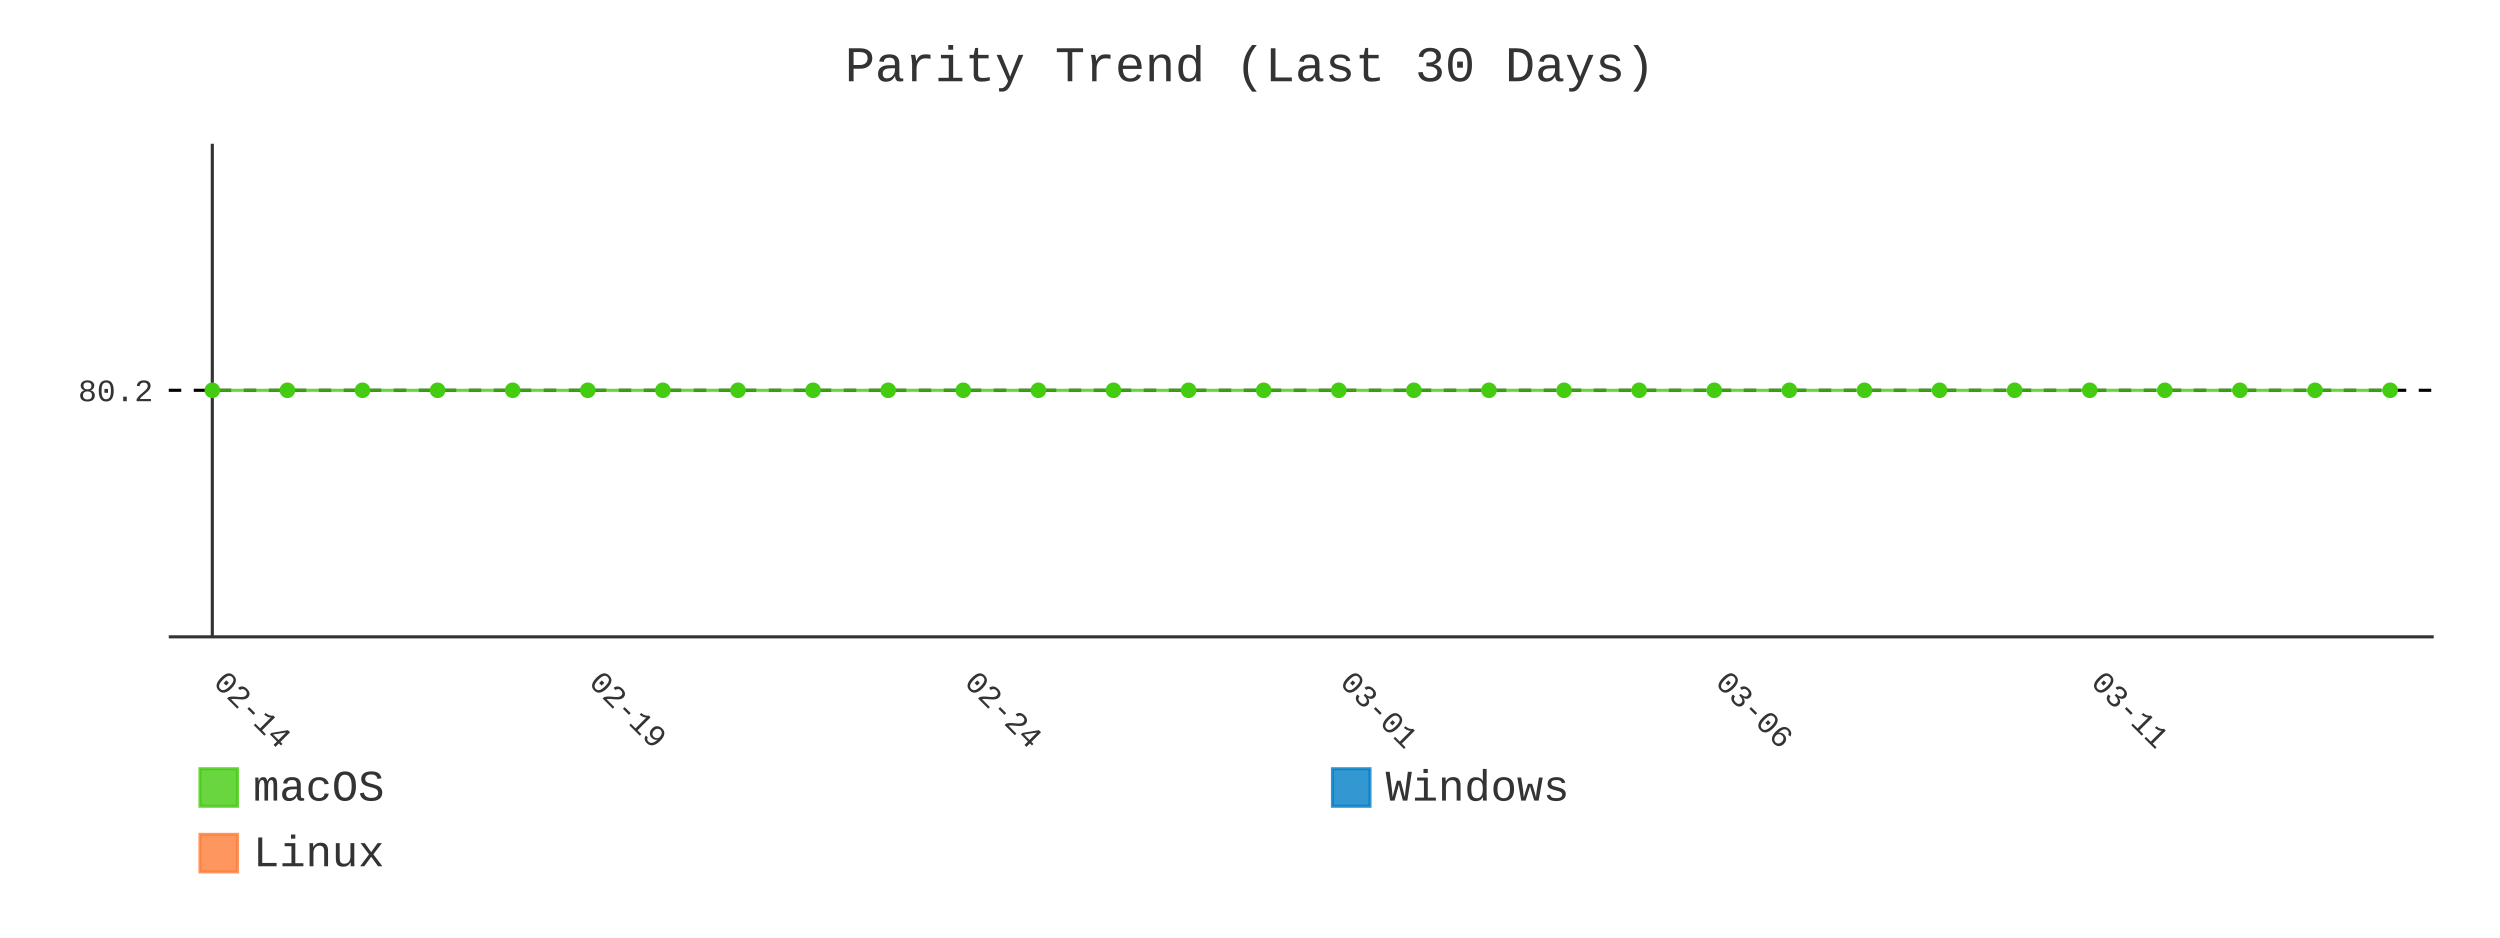
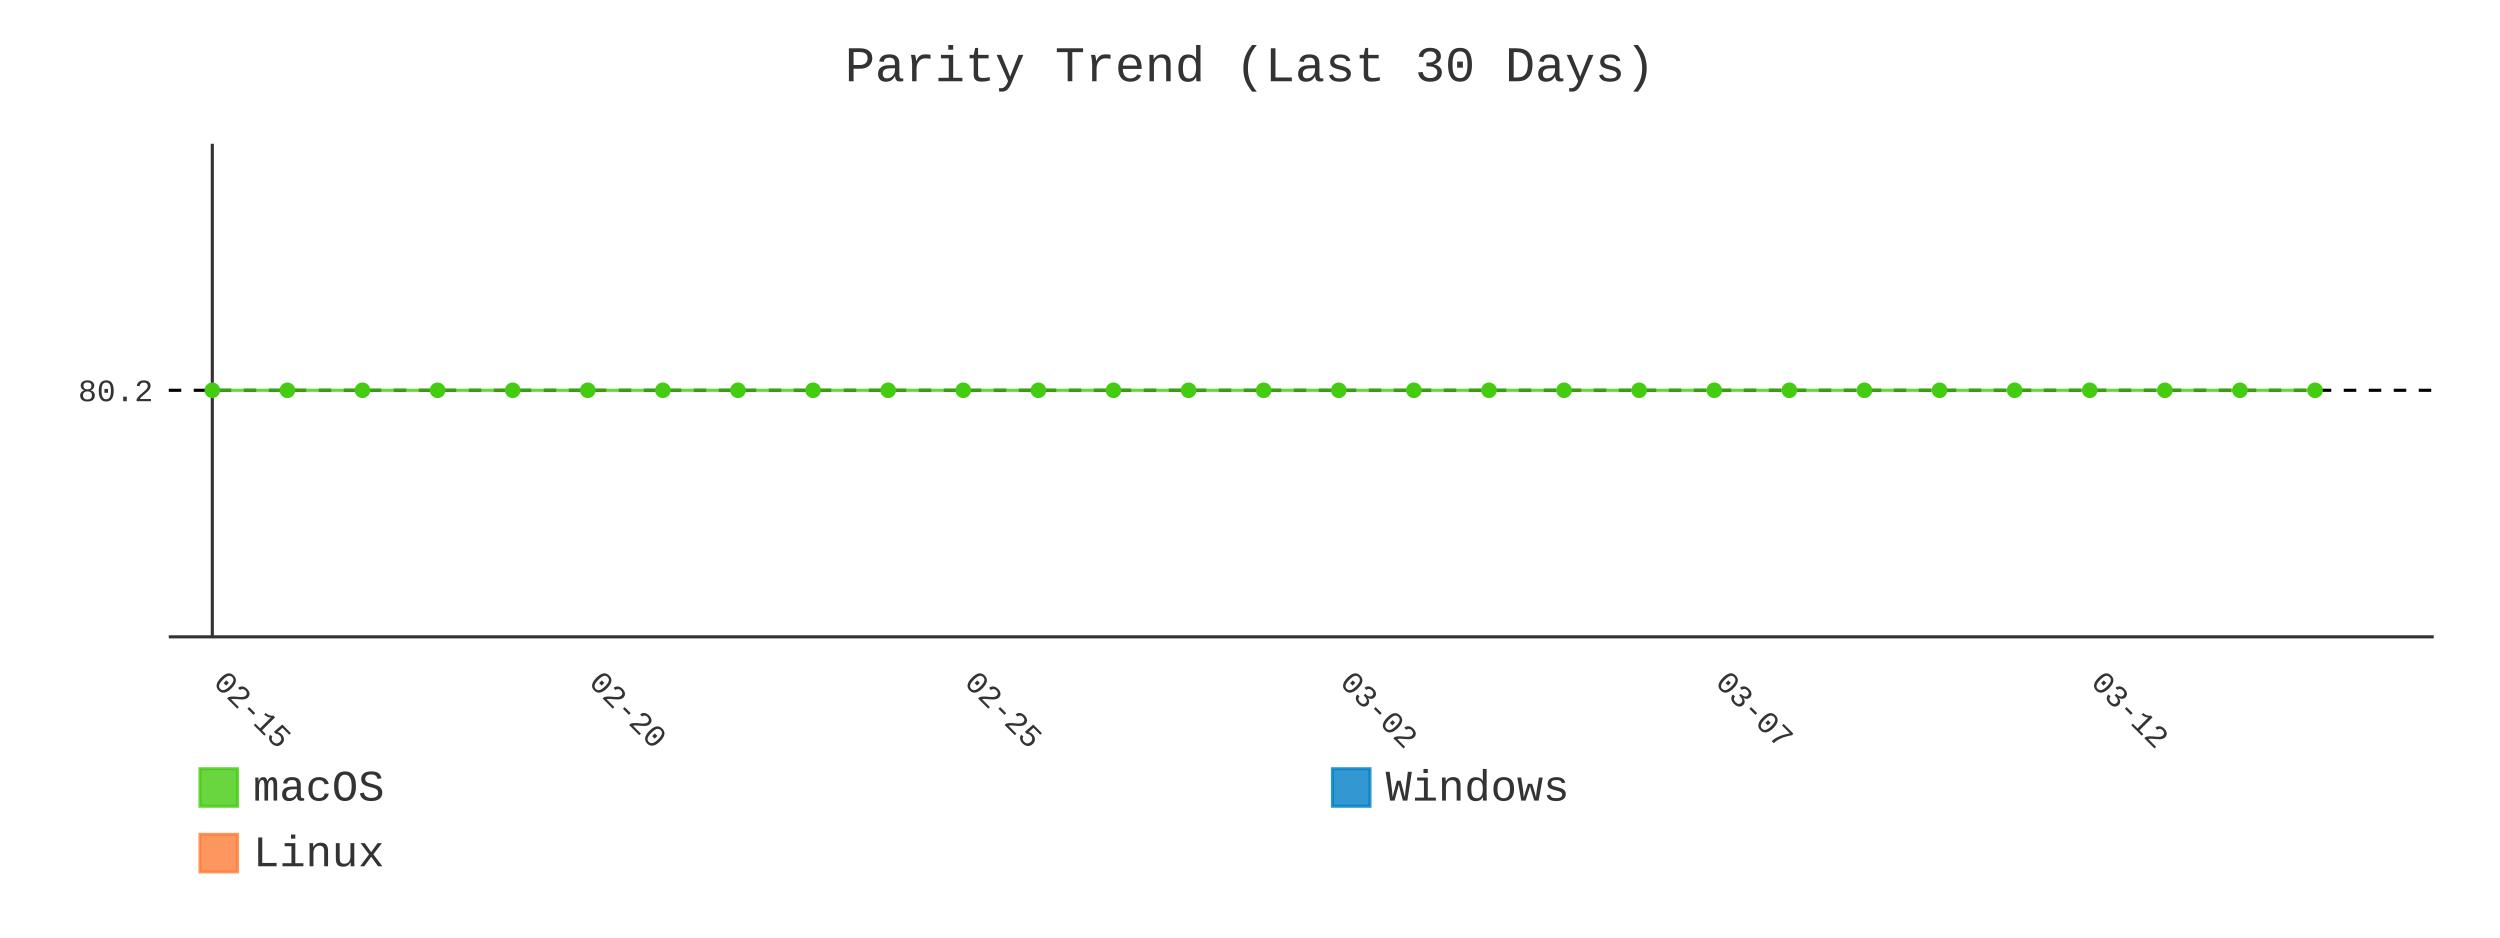
- <svg xmlns="http://www.w3.org/2000/svg" id="chart-75875396-9c3b-432a-b422-4640cabbbb88" class="pygal-chart" viewBox="0 0 800 300">
+ <svg xmlns="http://www.w3.org/2000/svg" id="chart-9a667222-7d1c-4d22-8746-9a6c5db6484f" class="pygal-chart" viewBox="0 0 800 300">
  <defs>
-     <style type="text/css">#chart-75875396-9c3b-432a-b422-4640cabbbb88{-webkit-user-select:none;-webkit-font-smoothing:antialiased;font-family:Consolas,"Liberation Mono",Menlo,Courier,monospace}#chart-75875396-9c3b-432a-b422-4640cabbbb88 .title{font-family:Consolas,"Liberation Mono",Menlo,Courier,monospace;font-size:16px}#chart-75875396-9c3b-432a-b422-4640cabbbb88 .legends .legend text{font-family:Consolas,"Liberation Mono",Menlo,Courier,monospace;font-size:14px}#chart-75875396-9c3b-432a-b422-4640cabbbb88 .axis text{font-family:Consolas,"Liberation Mono",Menlo,Courier,monospace;font-size:10px}#chart-75875396-9c3b-432a-b422-4640cabbbb88 .axis text.major{font-family:Consolas,"Liberation Mono",Menlo,Courier,monospace;font-size:10px}#chart-75875396-9c3b-432a-b422-4640cabbbb88 .text-overlay text.value{font-family:Consolas,"Liberation Mono",Menlo,Courier,monospace;font-size:16px}#chart-75875396-9c3b-432a-b422-4640cabbbb88 .text-overlay text.label{font-family:Consolas,"Liberation Mono",Menlo,Courier,monospace;font-size:10px}#chart-75875396-9c3b-432a-b422-4640cabbbb88 .tooltip{font-family:Consolas,"Liberation Mono",Menlo,Courier,monospace;font-size:14px}#chart-75875396-9c3b-432a-b422-4640cabbbb88 text.no_data{font-family:Consolas,"Liberation Mono",Menlo,Courier,monospace;font-size:64px}
- #chart-75875396-9c3b-432a-b422-4640cabbbb88{background-color:transparent}#chart-75875396-9c3b-432a-b422-4640cabbbb88 path,#chart-75875396-9c3b-432a-b422-4640cabbbb88 line,#chart-75875396-9c3b-432a-b422-4640cabbbb88 rect,#chart-75875396-9c3b-432a-b422-4640cabbbb88 circle{-webkit-transition:400ms;-moz-transition:400ms;transition:400ms}#chart-75875396-9c3b-432a-b422-4640cabbbb88 .graph &gt; .background{fill:transparent}#chart-75875396-9c3b-432a-b422-4640cabbbb88 .plot &gt; .background{fill:transparent}#chart-75875396-9c3b-432a-b422-4640cabbbb88 .graph{fill:#333}#chart-75875396-9c3b-432a-b422-4640cabbbb88 text.no_data{fill:#333}#chart-75875396-9c3b-432a-b422-4640cabbbb88 .title{fill:#333}#chart-75875396-9c3b-432a-b422-4640cabbbb88 .legends .legend text{fill:#333}#chart-75875396-9c3b-432a-b422-4640cabbbb88 .legends .legend:hover text{fill:#333}#chart-75875396-9c3b-432a-b422-4640cabbbb88 .axis .line{stroke:#333}#chart-75875396-9c3b-432a-b422-4640cabbbb88 .axis .guide.line{stroke:#666}#chart-75875396-9c3b-432a-b422-4640cabbbb88 .axis .major.line{stroke:#333}#chart-75875396-9c3b-432a-b422-4640cabbbb88 .axis text.major{fill:#333}#chart-75875396-9c3b-432a-b422-4640cabbbb88 .axis.y .guides:hover .guide.line,#chart-75875396-9c3b-432a-b422-4640cabbbb88 .line-graph .axis.x .guides:hover .guide.line,#chart-75875396-9c3b-432a-b422-4640cabbbb88 .stackedline-graph .axis.x .guides:hover .guide.line,#chart-75875396-9c3b-432a-b422-4640cabbbb88 .xy-graph .axis.x .guides:hover .guide.line{stroke:#333}#chart-75875396-9c3b-432a-b422-4640cabbbb88 .axis .guides:hover text{fill:#333}#chart-75875396-9c3b-432a-b422-4640cabbbb88 .reactive{fill-opacity:.8;stroke-opacity:.8;stroke-width:1}#chart-75875396-9c3b-432a-b422-4640cabbbb88 .ci{stroke:#333}#chart-75875396-9c3b-432a-b422-4640cabbbb88 .reactive.active,#chart-75875396-9c3b-432a-b422-4640cabbbb88 .active .reactive{fill-opacity:.9;stroke-opacity:.9;stroke-width:4}#chart-75875396-9c3b-432a-b422-4640cabbbb88 .ci .reactive.active{stroke-width:1.5}#chart-75875396-9c3b-432a-b422-4640cabbbb88 .series text{fill:#333}#chart-75875396-9c3b-432a-b422-4640cabbbb88 .tooltip rect{fill:transparent;stroke:#333;-webkit-transition:opacity 400ms;-moz-transition:opacity 400ms;transition:opacity 400ms}#chart-75875396-9c3b-432a-b422-4640cabbbb88 .tooltip .label{fill:#333}#chart-75875396-9c3b-432a-b422-4640cabbbb88 .tooltip .label{fill:#333}#chart-75875396-9c3b-432a-b422-4640cabbbb88 .tooltip .legend{font-size:.8em;fill:#666}#chart-75875396-9c3b-432a-b422-4640cabbbb88 .tooltip .x_label{font-size:.6em;fill:#333}#chart-75875396-9c3b-432a-b422-4640cabbbb88 .tooltip .xlink{font-size:.5em;text-decoration:underline}#chart-75875396-9c3b-432a-b422-4640cabbbb88 .tooltip .value{font-size:1.5em}#chart-75875396-9c3b-432a-b422-4640cabbbb88 .bound{font-size:.5em}#chart-75875396-9c3b-432a-b422-4640cabbbb88 .max-value{font-size:.75em;fill:#666}#chart-75875396-9c3b-432a-b422-4640cabbbb88 .map-element{fill:transparent;stroke:#666 !important}#chart-75875396-9c3b-432a-b422-4640cabbbb88 .map-element .reactive{fill-opacity:inherit;stroke-opacity:inherit}#chart-75875396-9c3b-432a-b422-4640cabbbb88 .color-0,#chart-75875396-9c3b-432a-b422-4640cabbbb88 .color-0 a:visited{stroke:#4c1;fill:#4c1}#chart-75875396-9c3b-432a-b422-4640cabbbb88 .color-1,#chart-75875396-9c3b-432a-b422-4640cabbbb88 .color-1 a:visited{stroke:#007ec6;fill:#007ec6}#chart-75875396-9c3b-432a-b422-4640cabbbb88 .color-2,#chart-75875396-9c3b-432a-b422-4640cabbbb88 .color-2 a:visited{stroke:#fe7d37;fill:#fe7d37}#chart-75875396-9c3b-432a-b422-4640cabbbb88 .text-overlay .color-0 text{fill:black}#chart-75875396-9c3b-432a-b422-4640cabbbb88 .text-overlay .color-1 text{fill:black}#chart-75875396-9c3b-432a-b422-4640cabbbb88 .text-overlay .color-2 text{fill:black}#chart-75875396-9c3b-432a-b422-4640cabbbb88 .series{stroke-width:2}#chart-75875396-9c3b-432a-b422-4640cabbbb88 .series.serie-0{stroke-width:2}#chart-75875396-9c3b-432a-b422-4640cabbbb88 .series.serie-1{stroke-width:2}#chart-75875396-9c3b-432a-b422-4640cabbbb88 .series.serie-2{stroke-width:2}
- #chart-75875396-9c3b-432a-b422-4640cabbbb88 text.no_data{text-anchor:middle}#chart-75875396-9c3b-432a-b422-4640cabbbb88 .guide.line{fill:none}#chart-75875396-9c3b-432a-b422-4640cabbbb88 .centered{text-anchor:middle}#chart-75875396-9c3b-432a-b422-4640cabbbb88 .title{text-anchor:middle}#chart-75875396-9c3b-432a-b422-4640cabbbb88 .legends .legend text{fill-opacity:1}#chart-75875396-9c3b-432a-b422-4640cabbbb88 .axis.x text{text-anchor:middle}#chart-75875396-9c3b-432a-b422-4640cabbbb88 .axis.x:not(.web) text[transform]{text-anchor:start}#chart-75875396-9c3b-432a-b422-4640cabbbb88 .axis.x:not(.web) text[transform].backwards{text-anchor:end}#chart-75875396-9c3b-432a-b422-4640cabbbb88 .axis.y text{text-anchor:end}#chart-75875396-9c3b-432a-b422-4640cabbbb88 .axis.y text[transform].backwards{text-anchor:start}#chart-75875396-9c3b-432a-b422-4640cabbbb88 .axis.y2 text{text-anchor:start}#chart-75875396-9c3b-432a-b422-4640cabbbb88 .axis.y2 text[transform].backwards{text-anchor:end}#chart-75875396-9c3b-432a-b422-4640cabbbb88 .axis .guide.line{stroke-dasharray:4,4;stroke:black}#chart-75875396-9c3b-432a-b422-4640cabbbb88 .axis .major.guide.line{stroke-dasharray:6,6;stroke:black}#chart-75875396-9c3b-432a-b422-4640cabbbb88 .horizontal .axis.y .guide.line,#chart-75875396-9c3b-432a-b422-4640cabbbb88 .horizontal .axis.y2 .guide.line,#chart-75875396-9c3b-432a-b422-4640cabbbb88 .vertical .axis.x .guide.line{opacity:0}#chart-75875396-9c3b-432a-b422-4640cabbbb88 .horizontal .axis.always_show .guide.line,#chart-75875396-9c3b-432a-b422-4640cabbbb88 .vertical .axis.always_show .guide.line{opacity:1 !important}#chart-75875396-9c3b-432a-b422-4640cabbbb88 .axis.y .guides:hover .guide.line,#chart-75875396-9c3b-432a-b422-4640cabbbb88 .axis.y2 .guides:hover .guide.line,#chart-75875396-9c3b-432a-b422-4640cabbbb88 .axis.x .guides:hover .guide.line{opacity:1}#chart-75875396-9c3b-432a-b422-4640cabbbb88 .axis .guides:hover text{opacity:1}#chart-75875396-9c3b-432a-b422-4640cabbbb88 .nofill{fill:none}#chart-75875396-9c3b-432a-b422-4640cabbbb88 .subtle-fill{fill-opacity:.2}#chart-75875396-9c3b-432a-b422-4640cabbbb88 .dot{stroke-width:1px;fill-opacity:1;stroke-opacity:1}#chart-75875396-9c3b-432a-b422-4640cabbbb88 .dot.active{stroke-width:5px}#chart-75875396-9c3b-432a-b422-4640cabbbb88 .dot.negative{fill:transparent}#chart-75875396-9c3b-432a-b422-4640cabbbb88 text,#chart-75875396-9c3b-432a-b422-4640cabbbb88 tspan{stroke:none !important}#chart-75875396-9c3b-432a-b422-4640cabbbb88 .series text.active{opacity:1}#chart-75875396-9c3b-432a-b422-4640cabbbb88 .tooltip rect{fill-opacity:.95;stroke-width:.5}#chart-75875396-9c3b-432a-b422-4640cabbbb88 .tooltip text{fill-opacity:1}#chart-75875396-9c3b-432a-b422-4640cabbbb88 .showable{visibility:hidden}#chart-75875396-9c3b-432a-b422-4640cabbbb88 .showable.shown{visibility:visible}#chart-75875396-9c3b-432a-b422-4640cabbbb88 .gauge-background{fill:rgba(229,229,229,1);stroke:none}#chart-75875396-9c3b-432a-b422-4640cabbbb88 .bg-lines{stroke:transparent;stroke-width:2px}</style>
+     <style type="text/css">#chart-9a667222-7d1c-4d22-8746-9a6c5db6484f{-webkit-user-select:none;-webkit-font-smoothing:antialiased;font-family:Consolas,"Liberation Mono",Menlo,Courier,monospace}#chart-9a667222-7d1c-4d22-8746-9a6c5db6484f .title{font-family:Consolas,"Liberation Mono",Menlo,Courier,monospace;font-size:16px}#chart-9a667222-7d1c-4d22-8746-9a6c5db6484f .legends .legend text{font-family:Consolas,"Liberation Mono",Menlo,Courier,monospace;font-size:14px}#chart-9a667222-7d1c-4d22-8746-9a6c5db6484f .axis text{font-family:Consolas,"Liberation Mono",Menlo,Courier,monospace;font-size:10px}#chart-9a667222-7d1c-4d22-8746-9a6c5db6484f .axis text.major{font-family:Consolas,"Liberation Mono",Menlo,Courier,monospace;font-size:10px}#chart-9a667222-7d1c-4d22-8746-9a6c5db6484f .text-overlay text.value{font-family:Consolas,"Liberation Mono",Menlo,Courier,monospace;font-size:16px}#chart-9a667222-7d1c-4d22-8746-9a6c5db6484f .text-overlay text.label{font-family:Consolas,"Liberation Mono",Menlo,Courier,monospace;font-size:10px}#chart-9a667222-7d1c-4d22-8746-9a6c5db6484f .tooltip{font-family:Consolas,"Liberation Mono",Menlo,Courier,monospace;font-size:14px}#chart-9a667222-7d1c-4d22-8746-9a6c5db6484f text.no_data{font-family:Consolas,"Liberation Mono",Menlo,Courier,monospace;font-size:64px}
+ #chart-9a667222-7d1c-4d22-8746-9a6c5db6484f{background-color:transparent}#chart-9a667222-7d1c-4d22-8746-9a6c5db6484f path,#chart-9a667222-7d1c-4d22-8746-9a6c5db6484f line,#chart-9a667222-7d1c-4d22-8746-9a6c5db6484f rect,#chart-9a667222-7d1c-4d22-8746-9a6c5db6484f circle{-webkit-transition:400ms;-moz-transition:400ms;transition:400ms}#chart-9a667222-7d1c-4d22-8746-9a6c5db6484f .graph &gt; .background{fill:transparent}#chart-9a667222-7d1c-4d22-8746-9a6c5db6484f .plot &gt; .background{fill:transparent}#chart-9a667222-7d1c-4d22-8746-9a6c5db6484f .graph{fill:#333}#chart-9a667222-7d1c-4d22-8746-9a6c5db6484f text.no_data{fill:#333}#chart-9a667222-7d1c-4d22-8746-9a6c5db6484f .title{fill:#333}#chart-9a667222-7d1c-4d22-8746-9a6c5db6484f .legends .legend text{fill:#333}#chart-9a667222-7d1c-4d22-8746-9a6c5db6484f .legends .legend:hover text{fill:#333}#chart-9a667222-7d1c-4d22-8746-9a6c5db6484f .axis .line{stroke:#333}#chart-9a667222-7d1c-4d22-8746-9a6c5db6484f .axis .guide.line{stroke:#666}#chart-9a667222-7d1c-4d22-8746-9a6c5db6484f .axis .major.line{stroke:#333}#chart-9a667222-7d1c-4d22-8746-9a6c5db6484f .axis text.major{fill:#333}#chart-9a667222-7d1c-4d22-8746-9a6c5db6484f .axis.y .guides:hover .guide.line,#chart-9a667222-7d1c-4d22-8746-9a6c5db6484f .line-graph .axis.x .guides:hover .guide.line,#chart-9a667222-7d1c-4d22-8746-9a6c5db6484f .stackedline-graph .axis.x .guides:hover .guide.line,#chart-9a667222-7d1c-4d22-8746-9a6c5db6484f .xy-graph .axis.x .guides:hover .guide.line{stroke:#333}#chart-9a667222-7d1c-4d22-8746-9a6c5db6484f .axis .guides:hover text{fill:#333}#chart-9a667222-7d1c-4d22-8746-9a6c5db6484f .reactive{fill-opacity:.8;stroke-opacity:.8;stroke-width:1}#chart-9a667222-7d1c-4d22-8746-9a6c5db6484f .ci{stroke:#333}#chart-9a667222-7d1c-4d22-8746-9a6c5db6484f .reactive.active,#chart-9a667222-7d1c-4d22-8746-9a6c5db6484f .active .reactive{fill-opacity:.9;stroke-opacity:.9;stroke-width:4}#chart-9a667222-7d1c-4d22-8746-9a6c5db6484f .ci .reactive.active{stroke-width:1.5}#chart-9a667222-7d1c-4d22-8746-9a6c5db6484f .series text{fill:#333}#chart-9a667222-7d1c-4d22-8746-9a6c5db6484f .tooltip rect{fill:transparent;stroke:#333;-webkit-transition:opacity 400ms;-moz-transition:opacity 400ms;transition:opacity 400ms}#chart-9a667222-7d1c-4d22-8746-9a6c5db6484f .tooltip .label{fill:#333}#chart-9a667222-7d1c-4d22-8746-9a6c5db6484f .tooltip .label{fill:#333}#chart-9a667222-7d1c-4d22-8746-9a6c5db6484f .tooltip .legend{font-size:.8em;fill:#666}#chart-9a667222-7d1c-4d22-8746-9a6c5db6484f .tooltip .x_label{font-size:.6em;fill:#333}#chart-9a667222-7d1c-4d22-8746-9a6c5db6484f .tooltip .xlink{font-size:.5em;text-decoration:underline}#chart-9a667222-7d1c-4d22-8746-9a6c5db6484f .tooltip .value{font-size:1.5em}#chart-9a667222-7d1c-4d22-8746-9a6c5db6484f .bound{font-size:.5em}#chart-9a667222-7d1c-4d22-8746-9a6c5db6484f .max-value{font-size:.75em;fill:#666}#chart-9a667222-7d1c-4d22-8746-9a6c5db6484f .map-element{fill:transparent;stroke:#666 !important}#chart-9a667222-7d1c-4d22-8746-9a6c5db6484f .map-element .reactive{fill-opacity:inherit;stroke-opacity:inherit}#chart-9a667222-7d1c-4d22-8746-9a6c5db6484f .color-0,#chart-9a667222-7d1c-4d22-8746-9a6c5db6484f .color-0 a:visited{stroke:#4c1;fill:#4c1}#chart-9a667222-7d1c-4d22-8746-9a6c5db6484f .color-1,#chart-9a667222-7d1c-4d22-8746-9a6c5db6484f .color-1 a:visited{stroke:#007ec6;fill:#007ec6}#chart-9a667222-7d1c-4d22-8746-9a6c5db6484f .color-2,#chart-9a667222-7d1c-4d22-8746-9a6c5db6484f .color-2 a:visited{stroke:#fe7d37;fill:#fe7d37}#chart-9a667222-7d1c-4d22-8746-9a6c5db6484f .text-overlay .color-0 text{fill:black}#chart-9a667222-7d1c-4d22-8746-9a6c5db6484f .text-overlay .color-1 text{fill:black}#chart-9a667222-7d1c-4d22-8746-9a6c5db6484f .text-overlay .color-2 text{fill:black}#chart-9a667222-7d1c-4d22-8746-9a6c5db6484f .series{stroke-width:2}#chart-9a667222-7d1c-4d22-8746-9a6c5db6484f .series.serie-0{stroke-width:2}#chart-9a667222-7d1c-4d22-8746-9a6c5db6484f .series.serie-1{stroke-width:2}#chart-9a667222-7d1c-4d22-8746-9a6c5db6484f .series.serie-2{stroke-width:2}
+ #chart-9a667222-7d1c-4d22-8746-9a6c5db6484f text.no_data{text-anchor:middle}#chart-9a667222-7d1c-4d22-8746-9a6c5db6484f .guide.line{fill:none}#chart-9a667222-7d1c-4d22-8746-9a6c5db6484f .centered{text-anchor:middle}#chart-9a667222-7d1c-4d22-8746-9a6c5db6484f .title{text-anchor:middle}#chart-9a667222-7d1c-4d22-8746-9a6c5db6484f .legends .legend text{fill-opacity:1}#chart-9a667222-7d1c-4d22-8746-9a6c5db6484f .axis.x text{text-anchor:middle}#chart-9a667222-7d1c-4d22-8746-9a6c5db6484f .axis.x:not(.web) text[transform]{text-anchor:start}#chart-9a667222-7d1c-4d22-8746-9a6c5db6484f .axis.x:not(.web) text[transform].backwards{text-anchor:end}#chart-9a667222-7d1c-4d22-8746-9a6c5db6484f .axis.y text{text-anchor:end}#chart-9a667222-7d1c-4d22-8746-9a6c5db6484f .axis.y text[transform].backwards{text-anchor:start}#chart-9a667222-7d1c-4d22-8746-9a6c5db6484f .axis.y2 text{text-anchor:start}#chart-9a667222-7d1c-4d22-8746-9a6c5db6484f .axis.y2 text[transform].backwards{text-anchor:end}#chart-9a667222-7d1c-4d22-8746-9a6c5db6484f .axis .guide.line{stroke-dasharray:4,4;stroke:black}#chart-9a667222-7d1c-4d22-8746-9a6c5db6484f .axis .major.guide.line{stroke-dasharray:6,6;stroke:black}#chart-9a667222-7d1c-4d22-8746-9a6c5db6484f .horizontal .axis.y .guide.line,#chart-9a667222-7d1c-4d22-8746-9a6c5db6484f .horizontal .axis.y2 .guide.line,#chart-9a667222-7d1c-4d22-8746-9a6c5db6484f .vertical .axis.x .guide.line{opacity:0}#chart-9a667222-7d1c-4d22-8746-9a6c5db6484f .horizontal .axis.always_show .guide.line,#chart-9a667222-7d1c-4d22-8746-9a6c5db6484f .vertical .axis.always_show .guide.line{opacity:1 !important}#chart-9a667222-7d1c-4d22-8746-9a6c5db6484f .axis.y .guides:hover .guide.line,#chart-9a667222-7d1c-4d22-8746-9a6c5db6484f .axis.y2 .guides:hover .guide.line,#chart-9a667222-7d1c-4d22-8746-9a6c5db6484f .axis.x .guides:hover .guide.line{opacity:1}#chart-9a667222-7d1c-4d22-8746-9a6c5db6484f .axis .guides:hover text{opacity:1}#chart-9a667222-7d1c-4d22-8746-9a6c5db6484f .nofill{fill:none}#chart-9a667222-7d1c-4d22-8746-9a6c5db6484f .subtle-fill{fill-opacity:.2}#chart-9a667222-7d1c-4d22-8746-9a6c5db6484f .dot{stroke-width:1px;fill-opacity:1;stroke-opacity:1}#chart-9a667222-7d1c-4d22-8746-9a6c5db6484f .dot.active{stroke-width:5px}#chart-9a667222-7d1c-4d22-8746-9a6c5db6484f .dot.negative{fill:transparent}#chart-9a667222-7d1c-4d22-8746-9a6c5db6484f text,#chart-9a667222-7d1c-4d22-8746-9a6c5db6484f tspan{stroke:none !important}#chart-9a667222-7d1c-4d22-8746-9a6c5db6484f .series text.active{opacity:1}#chart-9a667222-7d1c-4d22-8746-9a6c5db6484f .tooltip rect{fill-opacity:.95;stroke-width:.5}#chart-9a667222-7d1c-4d22-8746-9a6c5db6484f .tooltip text{fill-opacity:1}#chart-9a667222-7d1c-4d22-8746-9a6c5db6484f .showable{visibility:hidden}#chart-9a667222-7d1c-4d22-8746-9a6c5db6484f .showable.shown{visibility:visible}#chart-9a667222-7d1c-4d22-8746-9a6c5db6484f .gauge-background{fill:rgba(229,229,229,1);stroke:none}#chart-9a667222-7d1c-4d22-8746-9a6c5db6484f .bg-lines{stroke:transparent;stroke-width:2px}</style>
  </defs>
  <g class="graph line-graph vertical">
    <rect x="0" y="0" width="800" height="300" class="background" />
    <g transform="translate(54, 46)" class="plot">
      <rect x="0" y="0" width="724.787" height="157.787" class="background" />
      <g class="axis y always_show">
        <path d="M0 157.787 h724.787" class="line" />
        <g class="guides">
          <path d="M0 78.893 h724.787" class="guide line" />
          <text x="-5" y="82.393" class="">80.2</text>
        </g>
      </g>
      <g class="axis x">
        <g class="guides">
          <path d="M13.938 0 v157.787" class="major line" />
-           <text x="13.938" y="172.787" class="major" transform="rotate(45 13.93821 172.7868)">02-14</text>
+           <text x="13.938" y="172.787" class="major" transform="rotate(45 13.93821 172.7868)">02-15</text>
        </g>
        <g class="guides">
          <path d="M134.095 0 v157.787" class="major guide line" />
-           <text x="134.095" y="172.787" class="major" transform="rotate(45 134.0952 172.7868)">02-19</text>
+           <text x="134.095" y="172.787" class="major" transform="rotate(45 134.0952 172.7868)">02-20</text>
        </g>
        <g class="guides">
          <path d="M254.252 0 v157.787" class="major guide line" />
-           <text x="254.252" y="172.787" class="major" transform="rotate(45 254.2521 172.7868)">02-24</text>
+           <text x="254.252" y="172.787" class="major" transform="rotate(45 254.2521 172.7868)">02-25</text>
        </g>
        <g class="guides">
          <path d="M374.409 0 v157.787" class="major guide line" />
-           <text x="374.409" y="172.787" class="major" transform="rotate(45 374.4091 172.7868)">03-01</text>
+           <text x="374.409" y="172.787" class="major" transform="rotate(45 374.4091 172.7868)">03-02</text>
        </g>
        <g class="guides">
          <path d="M494.566 0 v157.787" class="major guide line" />
-           <text x="494.566" y="172.787" class="major" transform="rotate(45 494.5661 172.7868)">03-06</text>
+           <text x="494.566" y="172.787" class="major" transform="rotate(45 494.5661 172.7868)">03-07</text>
        </g>
        <g class="guides">
          <path d="M614.723 0 v157.787" class="major guide line" />
-           <text x="614.723" y="172.787" class="major" transform="rotate(45 614.723 172.7868)">03-11</text>
+           <text x="614.723" y="172.787" class="major" transform="rotate(45 614.723 172.7868)">03-12</text>
        </g>
      </g>
      <g class="series serie-0 color-0">
-         <path d="M13.938 78.893 L37.97 78.893 62.001 78.893 86.032 78.893 110.064 78.893 134.095 78.893 158.127 78.893 182.158 78.893 206.189 78.893 230.221 78.893 254.252 78.893 278.284 78.893 302.315 78.893 326.346 78.893 350.378 78.893 374.409 78.893 398.44 78.893 422.472 78.893 446.503 78.893 470.535 78.893 494.566 78.893 518.597 78.893 542.629 78.893 566.66 78.893 590.692 78.893 614.723 78.893 638.754 78.893 662.786 78.893 686.817 78.893 710.849 78.893" class="line reactive nofill" />
+         <path d="M13.938 78.893 L37.97 78.893 62.001 78.893 86.032 78.893 110.064 78.893 134.095 78.893 158.127 78.893 182.158 78.893 206.189 78.893 230.221 78.893 254.252 78.893 278.284 78.893 302.315 78.893 326.346 78.893 350.378 78.893 374.409 78.893 398.44 78.893 422.472 78.893 446.503 78.893 470.535 78.893 494.566 78.893 518.597 78.893 542.629 78.893 566.66 78.893 590.692 78.893 614.723 78.893 638.754 78.893 662.786 78.893 686.817 78.893" class="line reactive nofill" />
      </g>
      <g class="series serie-1 color-1" />
      <g class="series serie-2 color-2" />
    </g>
    <g class="titles">
      <text x="400.0" y="26" class="title plot_title">Parity Trend (Last 30 Days)</text>
    </g>
    <g transform="translate(54, 46)" class="plot overlay">
      <g class="series serie-0 color-0">
        <g class="dots">
          <circle cx="13.938" cy="78.893" r="2" class="dot reactive tooltip-trigger" />
        </g>
        <g class="dots">
          <circle cx="37.97" cy="78.893" r="2" class="dot reactive tooltip-trigger" />
        </g>
        <g class="dots">
          <circle cx="62.001" cy="78.893" r="2" class="dot reactive tooltip-trigger" />
        </g>
        <g class="dots">
          <circle cx="86.032" cy="78.893" r="2" class="dot reactive tooltip-trigger" />
        </g>
        <g class="dots">
          <circle cx="110.064" cy="78.893" r="2" class="dot reactive tooltip-trigger" />
        </g>
        <g class="dots">
          <circle cx="134.095" cy="78.893" r="2" class="dot reactive tooltip-trigger" />
        </g>
        <g class="dots">
          <circle cx="158.127" cy="78.893" r="2" class="dot reactive tooltip-trigger" />
        </g>
        <g class="dots">
          <circle cx="182.158" cy="78.893" r="2" class="dot reactive tooltip-trigger" />
        </g>
        <g class="dots">
          <circle cx="206.189" cy="78.893" r="2" class="dot reactive tooltip-trigger" />
        </g>
        <g class="dots">
          <circle cx="230.221" cy="78.893" r="2" class="dot reactive tooltip-trigger" />
        </g>
        <g class="dots">
          <circle cx="254.252" cy="78.893" r="2" class="dot reactive tooltip-trigger" />
        </g>
        <g class="dots">
          <circle cx="278.284" cy="78.893" r="2" class="dot reactive tooltip-trigger" />
        </g>
        <g class="dots">
          <circle cx="302.315" cy="78.893" r="2" class="dot reactive tooltip-trigger" />
        </g>
        <g class="dots">
          <circle cx="326.346" cy="78.893" r="2" class="dot reactive tooltip-trigger" />
        </g>
        <g class="dots">
          <circle cx="350.378" cy="78.893" r="2" class="dot reactive tooltip-trigger" />
        </g>
        <g class="dots">
          <circle cx="374.409" cy="78.893" r="2" class="dot reactive tooltip-trigger" />
        </g>
        <g class="dots">
          <circle cx="398.44" cy="78.893" r="2" class="dot reactive tooltip-trigger" />
        </g>
        <g class="dots">
          <circle cx="422.472" cy="78.893" r="2" class="dot reactive tooltip-trigger" />
        </g>
        <g class="dots">
          <circle cx="446.503" cy="78.893" r="2" class="dot reactive tooltip-trigger" />
        </g>
        <g class="dots">
          <circle cx="470.535" cy="78.893" r="2" class="dot reactive tooltip-trigger" />
        </g>
        <g class="dots">
          <circle cx="494.566" cy="78.893" r="2" class="dot reactive tooltip-trigger" />
        </g>
        <g class="dots">
          <circle cx="518.597" cy="78.893" r="2" class="dot reactive tooltip-trigger" />
        </g>
        <g class="dots">
          <circle cx="542.629" cy="78.893" r="2" class="dot reactive tooltip-trigger" />
        </g>
        <g class="dots">
          <circle cx="566.66" cy="78.893" r="2" class="dot reactive tooltip-trigger" />
        </g>
        <g class="dots">
          <circle cx="590.692" cy="78.893" r="2" class="dot reactive tooltip-trigger" />
        </g>
        <g class="dots">
          <circle cx="614.723" cy="78.893" r="2" class="dot reactive tooltip-trigger" />
        </g>
        <g class="dots">
          <circle cx="638.754" cy="78.893" r="2" class="dot reactive tooltip-trigger" />
        </g>
        <g class="dots">
          <circle cx="662.786" cy="78.893" r="2" class="dot reactive tooltip-trigger" />
        </g>
        <g class="dots">
          <circle cx="686.817" cy="78.893" r="2" class="dot reactive tooltip-trigger" />
        </g>
-         <g class="dots">
-           <circle cx="710.849" cy="78.893" r="2" class="dot reactive tooltip-trigger" />
-         </g>
      </g>
      <g class="series serie-1 color-1" />
      <g class="series serie-2 color-2" />
    </g>
    <g transform="translate(54, 46)" class="plot text-overlay">
      <g class="series serie-0 color-0" />
      <g class="series serie-1 color-1" />
      <g class="series serie-2 color-2" />
    </g>
    <g transform="translate(54, 46)" class="plot tooltip-overlay">
      <g transform="translate(0 0)" style="opacity: 0" class="tooltip">
        <rect rx="0" ry="0" width="0" height="0" class="tooltip-box" />
        <g class="text" />
      </g>
    </g>
    <g transform="translate(64, 245)" class="legends">
      <g id="activate-serie-0" class="legend reactive activate-serie">
        <rect x="0.0" y="1.0" width="12" height="12" class="color-0 reactive" />
        <text x="17.0" y="11.2">macOS</text>
      </g>
      <g id="activate-serie-1" class="legend reactive activate-serie">
        <rect x="362.393" y="1.0" width="12" height="12" class="color-1 reactive" />
        <text x="379.393" y="11.2">Windows</text>
      </g>
      <g id="activate-serie-2" class="legend reactive activate-serie">
        <rect x="0.0" y="22.0" width="12" height="12" class="color-2 reactive" />
        <text x="17.0" y="32.2">Linux</text>
      </g>
    </g>
  </g>
</svg>
